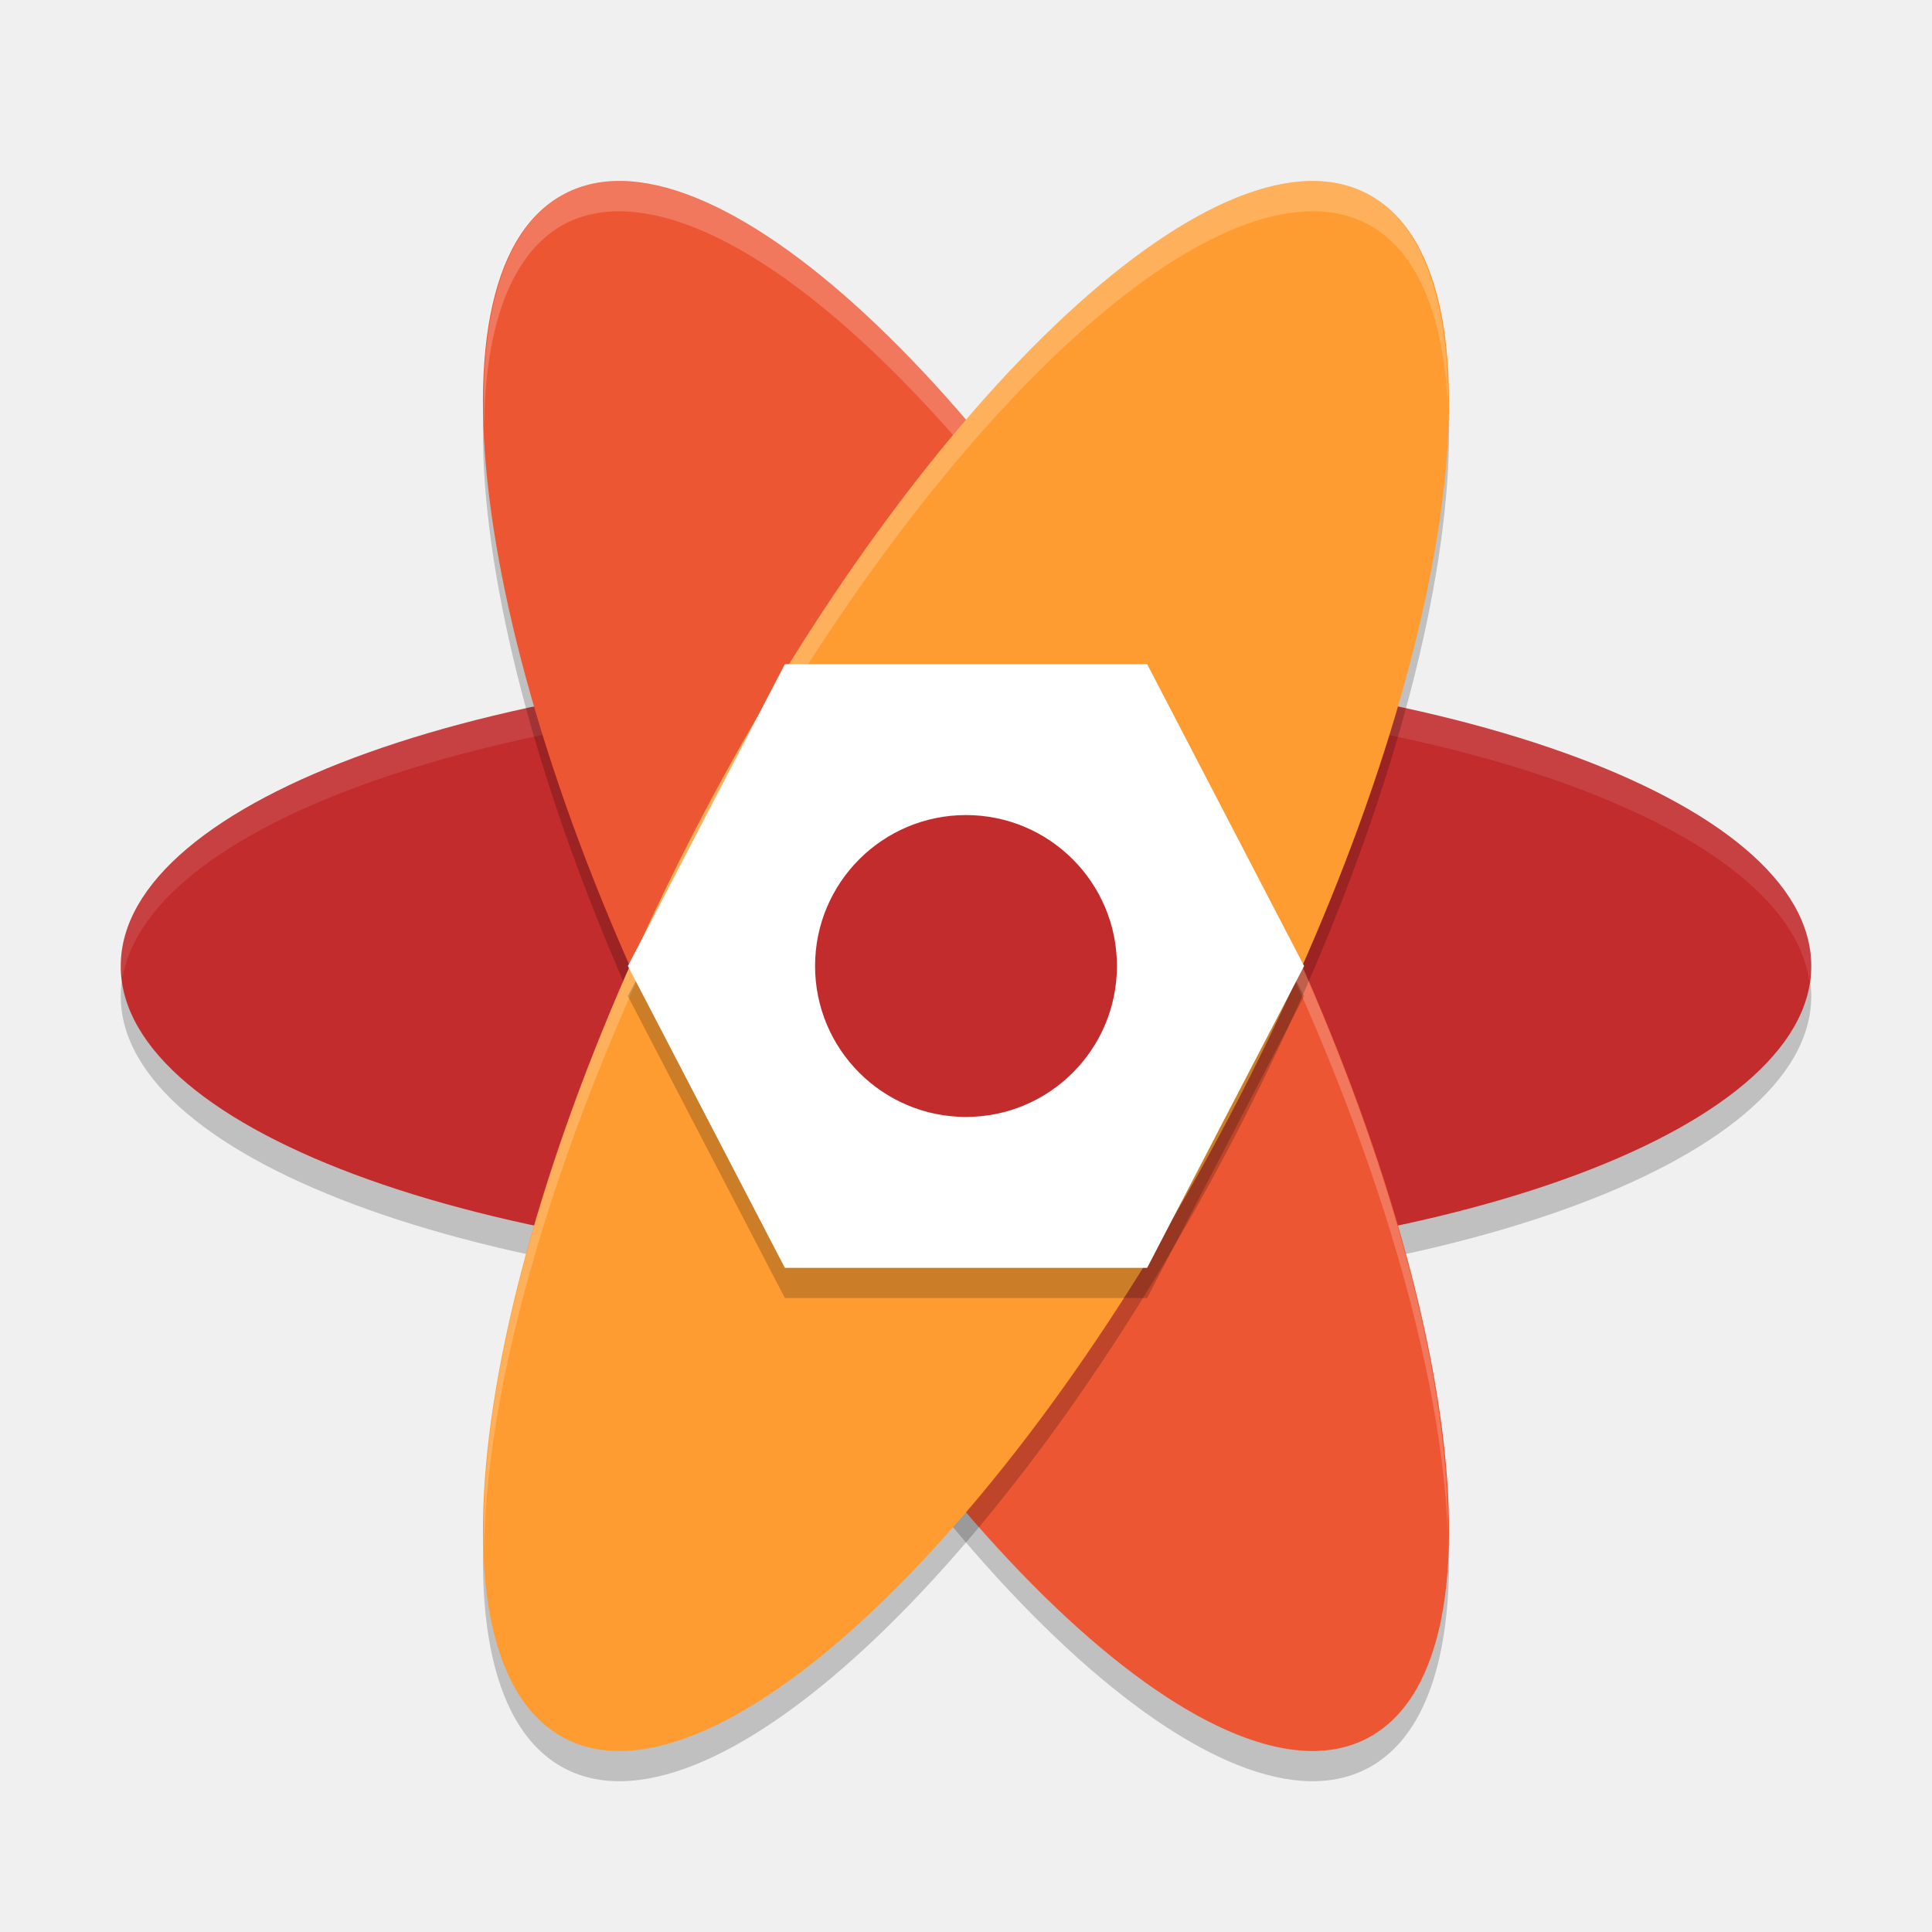
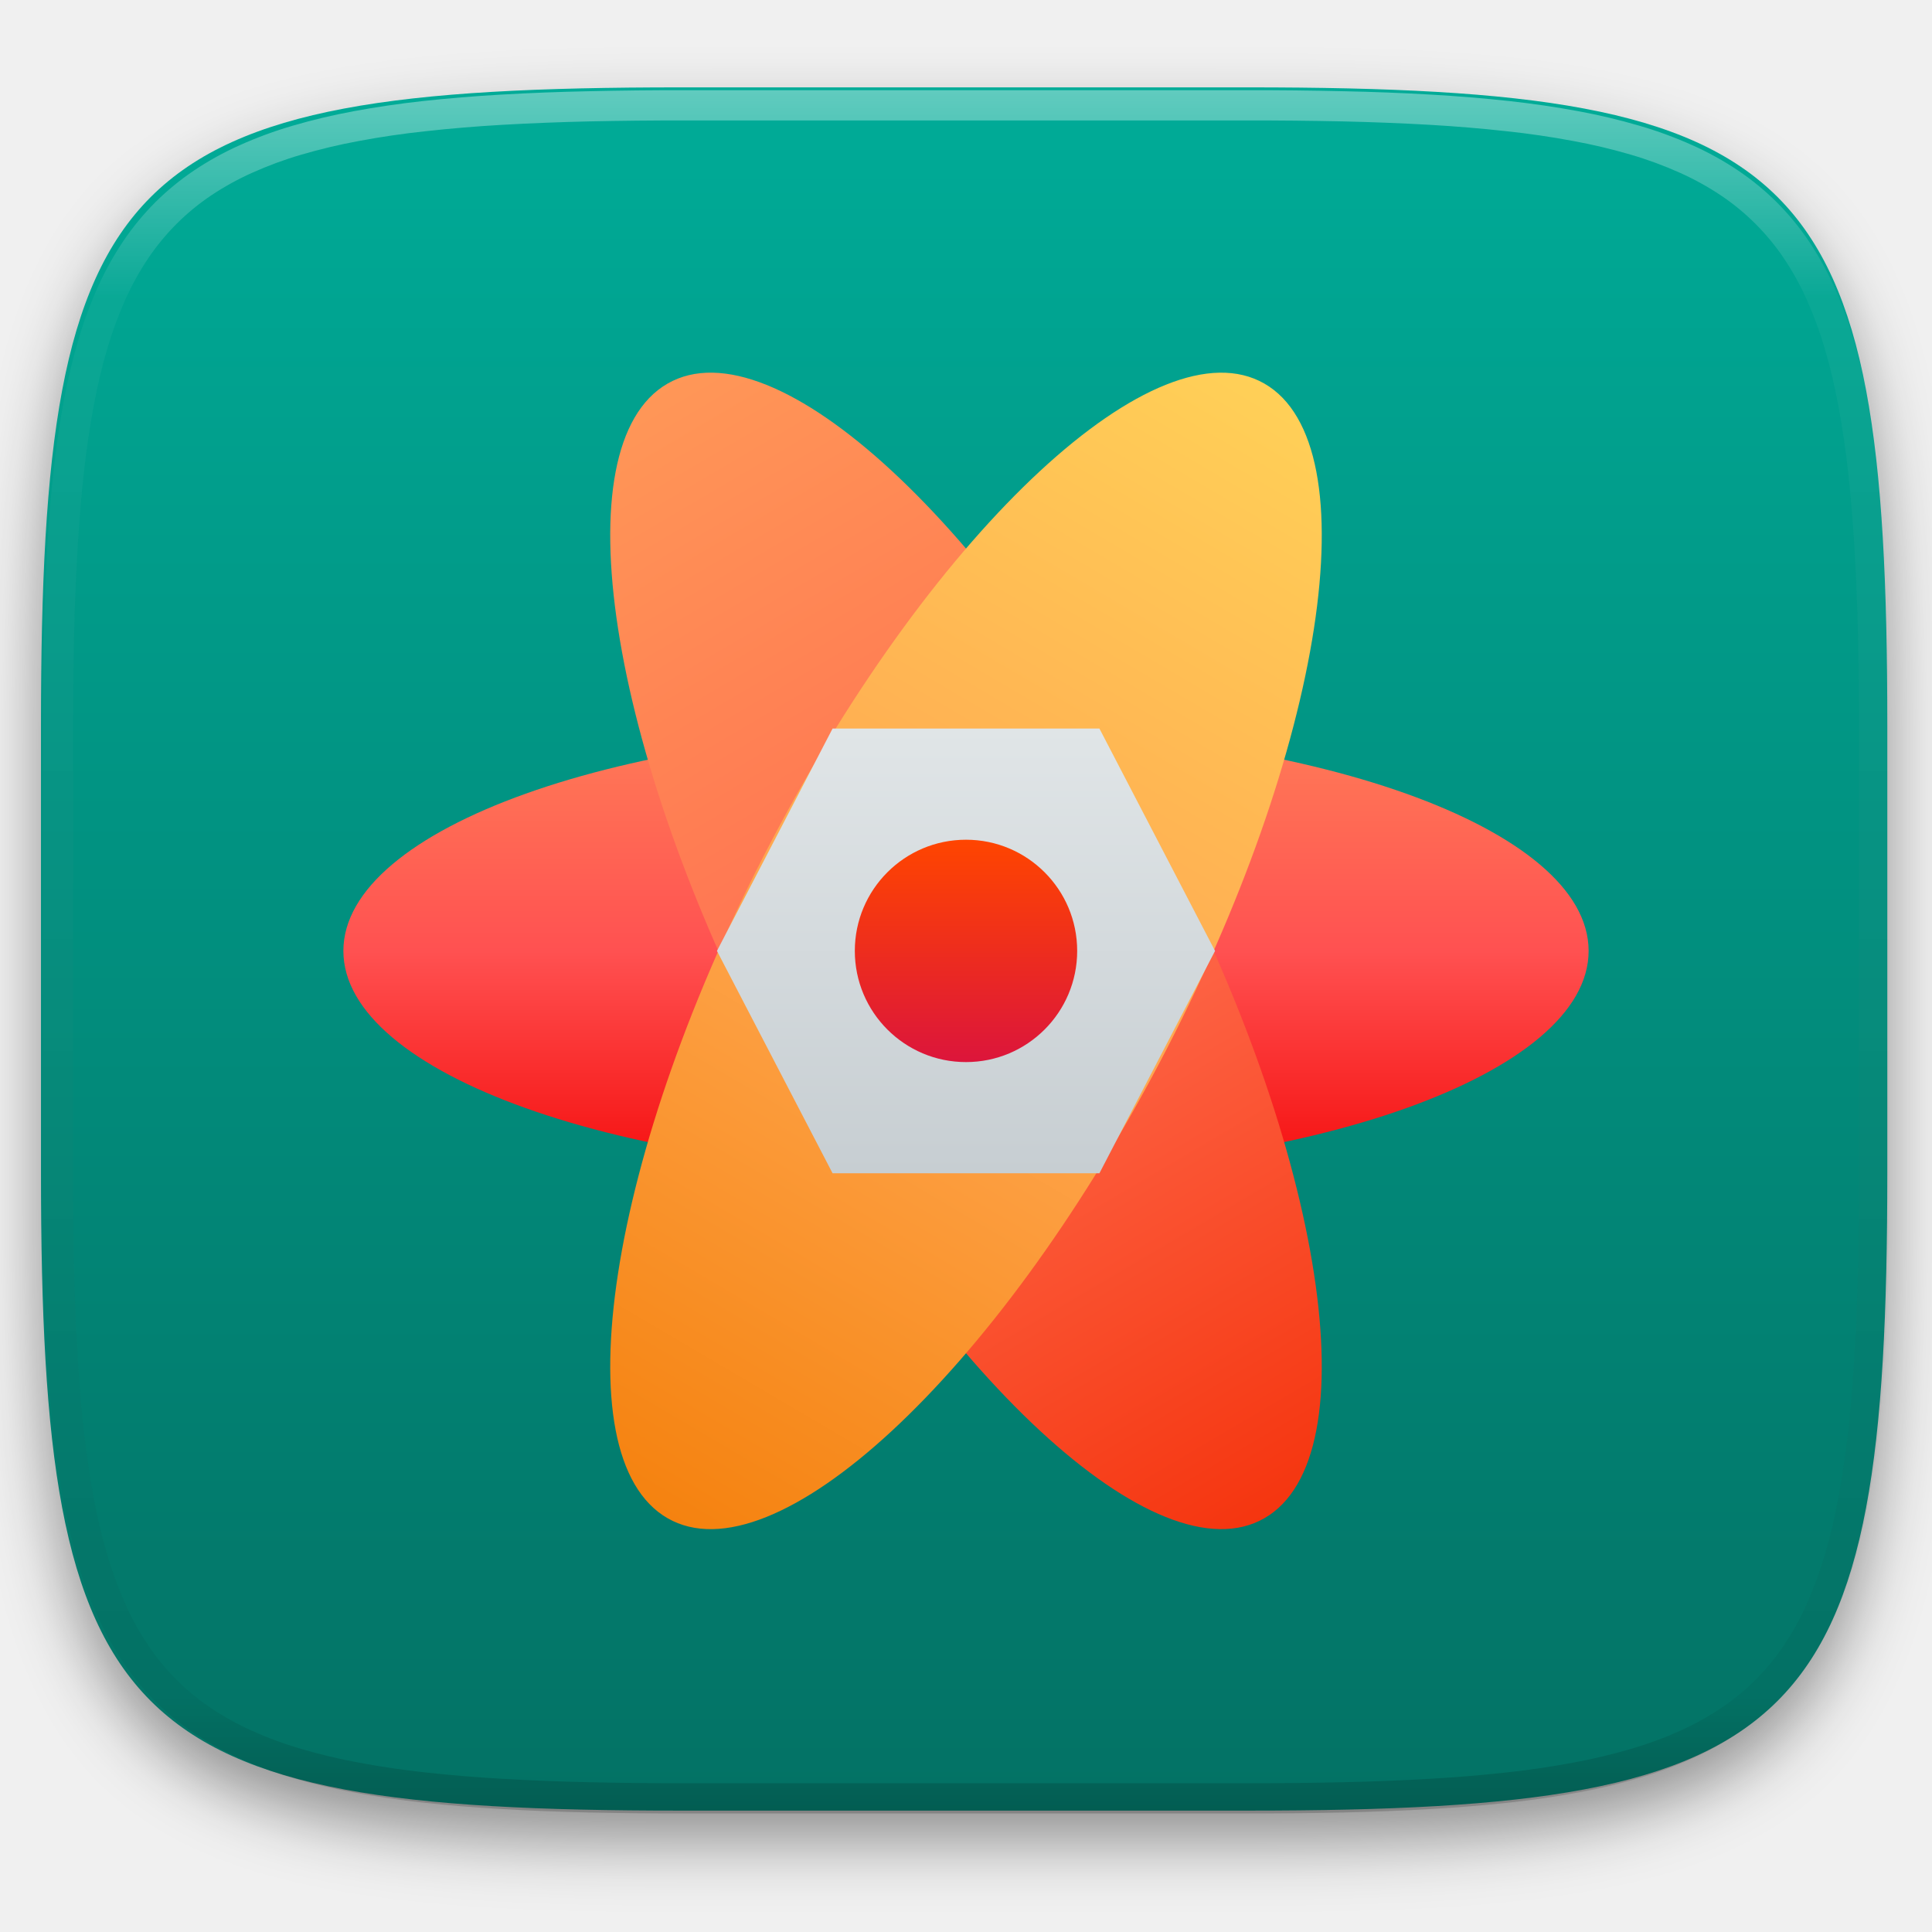
- <svg xmlns="http://www.w3.org/2000/svg" width="64" height="64" version="1.1" viewBox="0 0 64 64">
-   <ellipse cx="32" cy="33" rx="28" ry="10" style="opacity:0.2" />
-   <ellipse style="fill:#c22c2d" cx="32" cy="32" rx="28" ry="10" />
-   <path style="opacity:0.1;fill:#ffffff" d="M 32 22 A 28 10 0 0 0 4 32 A 28 10 0 0 0 4.062 32.379 A 28 10 0 0 1 32 23 A 28 10 0 0 1 59.93 32.496 A 28 10 0 0 0 60 32 A 28 10 0 0 0 32 22 z" />
-   <ellipse style="opacity:0.2" cx="44.596" cy="-12.966" rx="28.827" ry="10.051" transform="matrix(0.4655682,0.885012,-0.8667044,0.4988221,0,0)" />
-   <ellipse cx="43.728" cy="-13.432" rx="28.827" ry="10.051" transform="matrix(0.4655682,0.885012,-0.8667044,0.4988221,0,0)" style="fill:#ed5633" />
-   <path style="opacity:0.2;fill:#ffffff" d="M 20.578 6 A 28.83 10.042 62.554 0 0 18.578 6.488 A 28.83 10.042 62.554 0 0 16.039 14.172 A 28.83 10.042 62.554 0 1 18.578 7.488 A 28.83 10.042 62.554 0 1 20.578 7 A 28.83 10.042 62.554 0 1 40.711 27.988 A 28.83 10.042 62.554 0 1 47.959 50.744 A 28.83 10.042 62.554 0 0 40.711 26.988 A 28.83 10.042 62.554 0 0 20.578 6 z" />
-   <ellipse cx="12.648" cy="43.716" rx="28.827" ry="10.051" transform="matrix(-0.4655682,0.885012,0.8667044,0.4988221,0,0)" style="opacity:0.2" />
-   <ellipse style="fill:#ff9c31" cx="11.781" cy="43.25" rx="28.827" ry="10.051" transform="matrix(-0.4655682,0.885012,0.8667044,0.4988221,0,0)" />
-   <path style="opacity:0.2;fill:#ffffff" d="M 43.422 6 A 10.042 28.83 27.446 0 0 23.289 26.988 A 10.042 28.83 27.446 0 0 16.037 51.307 A 10.042 28.83 27.446 0 1 23.289 27.988 A 10.042 28.83 27.446 0 1 43.422 7 A 10.042 28.83 27.446 0 1 45.422 7.488 A 10.042 28.83 27.446 0 1 47.963 13.512 A 10.042 28.83 27.446 0 0 45.422 6.488 A 10.042 28.83 27.446 0 0 43.422 6 z" />
-   <path d="m 26,23 h 12 l 5.2,10 -5.2,10 H 26 l -5.2,-10 z" style="opacity:0.2" />
-   <path style="fill:#ffffff" d="M 26,22 H 38 L 43.2,32 38,42 H 26 L 20.8,32 Z" />
-   <circle style="fill:#c22c2d" cx="32" cy="32" r="5" />
+ <svg xmlns="http://www.w3.org/2000/svg" style="isolation:isolate" viewBox="0 0 256 256" width="256" height="256">
+   <defs>
+     <filter id="4Priw5z8bfMlztbYjKZIwkhDimVmTTAk" x="-200%" y="-200%" width="400%" height="400%" filterUnits="objectBoundingBox" color-interpolation-filters="sRGB">
+       <feGaussianBlur in="SourceGraphic" stdDeviation="4.294" />
+       <feOffset dx="0" dy="4" result="pf_100_offsetBlur" />
+       <feFlood flood-color="#000000" flood-opacity="0.4" />
+       <feComposite in2="pf_100_offsetBlur" operator="in" result="pf_100_dropShadow" />
+       <feBlend in="SourceGraphic" in2="pf_100_dropShadow" mode="normal" />
+     </filter>
+   </defs>
+   <g filter="url(#4Priw5z8bfMlztbYjKZIwkhDimVmTTAk)">
+     <linearGradient id="_lgradient_24" x1="0.5" y1="1" x2="0.5" y2="0" gradientTransform="matrix(244.648,0,0,228.338,5.43,11.577)" gradientUnits="userSpaceOnUse">
+       <stop offset="0%" stop-opacity="1" style="stop-color:rgb(3,113,100)" />
+       <stop offset="100%" stop-opacity="1" style="stop-color:rgb(0,172,152)" />
+     </linearGradient>
+     <path d=" M 165.439 11.577 C 239.495 11.577 250.078 22.134 250.078 96.12 L 250.078 155.371 C 250.078 229.358 239.495 239.915 165.439 239.915 L 90.069 239.915 C 16.014 239.915 5.43 229.358 5.43 155.371 L 5.43 96.12 C 5.43 22.134 16.014 11.577 90.069 11.577 L 165.439 11.577 Z " id="shape" fill="url(#_lgradient_24)" />
+   </g>
+   <g opacity="0.4">
+     <linearGradient id="_lgradient_25" x1="0.517" y1="0" x2="0.517" y2="1" gradientTransform="matrix(244.65,0,0,228.34,5.68,11.95)" gradientUnits="userSpaceOnUse">
+       <stop offset="0%" stop-opacity="1" style="stop-color:rgb(255,255,255)" />
+       <stop offset="12.5%" stop-opacity="0.098" style="stop-color:rgb(255,255,255)" />
+       <stop offset="92.5%" stop-opacity="0.098" style="stop-color:rgb(0,0,0)" />
+       <stop offset="100%" stop-opacity="0.498" style="stop-color:rgb(0,0,0)" />
+     </linearGradient>
+     <path d=" M 165.068 11.951 C 169.396 11.941 173.724 11.991 178.052 12.089 C 181.927 12.167 185.803 12.315 189.678 12.541 C 193.131 12.737 196.583 13.022 200.026 13.395 C 203.085 13.73 206.144 14.181 209.174 14.741 C 211.889 15.243 214.574 15.881 217.22 16.657 C 219.62 17.355 221.971 18.219 224.243 19.241 C 226.358 20.184 228.384 21.304 230.302 22.591 C 232.142 23.829 233.863 25.244 235.437 26.806 C 237.001 28.378 238.417 30.088 239.656 31.925 C 240.945 33.841 242.066 35.865 243.02 37.967 C 244.043 40.247 244.909 42.585 245.617 44.972 C 246.394 47.615 247.034 50.297 247.535 53.009 C 248.096 56.035 248.548 59.081 248.883 62.136 C 249.257 65.575 249.542 69.014 249.739 72.462 C 249.965 76.323 250.112 80.194 250.201 84.055 C 250.289 88.378 250.339 92.701 250.329 97.014 L 250.329 155.226 C 250.339 159.549 250.289 163.862 250.201 168.185 C 250.112 172.056 249.965 175.917 249.739 179.778 C 249.542 183.226 249.257 186.675 248.883 190.104 C 248.548 193.159 248.096 196.215 247.535 199.241 C 247.034 201.943 246.394 204.625 245.617 207.268 C 244.909 209.655 244.043 212.003 243.02 214.273 C 242.066 216.385 240.945 218.399 239.656 220.315 C 238.417 222.152 237.001 223.872 235.437 225.434 C 233.863 226.996 232.142 228.411 230.302 229.649 C 228.384 230.936 226.358 232.056 224.243 232.999 C 221.971 234.021 219.62 234.885 217.22 235.593 C 214.574 236.369 211.889 237.007 209.174 237.499 C 206.144 238.068 203.085 238.51 200.026 238.845 C 196.583 239.218 193.131 239.503 189.678 239.699 C 185.803 239.925 181.927 240.073 178.052 240.161 C 173.724 240.249 169.396 240.299 165.068 240.289 L 90.942 240.289 C 86.614 240.299 82.286 240.249 77.958 240.161 C 74.083 240.073 70.207 239.925 66.332 239.699 C 62.879 239.503 59.427 239.218 55.984 238.845 C 52.925 238.51 49.866 238.068 46.836 237.499 C 44.121 237.007 41.436 236.369 38.79 235.593 C 36.39 234.885 34.039 234.021 31.767 232.999 C 29.652 232.056 27.626 230.936 25.708 229.649 C 23.868 228.411 22.147 226.996 20.573 225.434 C 19.009 223.872 17.593 222.152 16.354 220.315 C 15.065 218.399 13.944 216.385 12.99 214.273 C 11.967 212.003 11.101 209.655 10.393 207.268 C 9.616 204.625 8.976 201.943 8.475 199.241 C 7.914 196.215 7.462 193.159 7.127 190.104 C 6.753 186.675 6.468 183.226 6.271 179.778 C 6.045 175.917 5.898 172.056 5.809 168.185 C 5.721 163.862 5.671 159.549 5.681 155.226 L 5.681 97.014 C 5.671 92.701 5.721 88.378 5.809 84.055 C 5.898 80.194 6.045 76.323 6.271 72.462 C 6.468 69.014 6.753 65.575 7.127 62.136 C 7.462 59.081 7.914 56.035 8.475 53.009 C 8.976 50.297 9.616 47.615 10.393 44.972 C 11.101 42.585 11.967 40.247 12.99 37.967 C 13.944 35.865 15.065 33.841 16.354 31.925 C 17.593 30.088 19.009 28.378 20.573 26.806 C 22.147 25.244 23.868 23.829 25.708 22.591 C 27.626 21.304 29.652 20.184 31.767 19.241 C 34.039 18.219 36.39 17.355 38.79 16.657 C 41.436 15.881 44.121 15.243 46.836 14.741 C 49.866 14.181 52.925 13.73 55.984 13.395 C 59.427 13.022 62.879 12.737 66.332 12.541 C 70.207 12.315 74.083 12.167 77.958 12.089 C 82.286 11.991 86.614 11.941 90.942 11.951 L 165.068 11.951 Z  M 165.078 15.96 C 169.376 15.95 173.675 15.999 177.973 16.087 C 181.8 16.176 185.626 16.323 189.452 16.539 C 192.836 16.736 196.219 17.011 199.583 17.384 C 202.554 17.699 205.515 18.131 208.446 18.681 C 211.023 19.153 213.58 19.762 216.099 20.499 C 218.322 21.147 220.495 21.953 222.6 22.896 C 224.509 23.751 226.338 24.763 228.069 25.922 C 229.692 27.013 231.207 28.26 232.594 29.646 C 233.981 31.031 235.23 32.544 236.332 34.165 C 237.492 35.894 238.506 37.712 239.361 39.608 C 240.306 41.72 241.112 43.892 241.761 46.102 C 242.509 48.617 243.109 51.162 243.591 53.736 C 244.132 56.664 244.565 59.611 244.889 62.578 C 245.263 65.938 245.539 69.308 245.735 72.688 C 245.952 76.51 246.109 80.322 246.188 84.144 C 246.276 88.437 246.325 92.721 246.325 97.014 C 246.325 97.014 246.325 97.014 246.325 97.014 L 246.325 155.226 C 246.325 155.226 246.325 155.226 246.325 155.226 C 246.325 159.519 246.276 163.803 246.188 168.096 C 246.109 171.918 245.952 175.74 245.735 179.552 C 245.539 182.932 245.263 186.302 244.889 189.672 C 244.565 192.629 244.132 195.576 243.591 198.504 C 243.109 201.078 242.509 203.623 241.761 206.138 C 241.112 208.358 240.306 210.52 239.361 212.632 C 238.506 214.528 237.492 216.356 236.332 218.075 C 235.23 219.706 233.981 221.219 232.594 222.604 C 231.207 223.98 229.692 225.227 228.069 226.318 C 226.338 227.477 224.509 228.489 222.6 229.344 C 220.495 230.297 218.322 231.093 216.099 231.741 C 213.58 232.478 211.023 233.087 208.446 233.559 C 205.515 234.109 202.554 234.541 199.583 234.865 C 196.219 235.229 192.836 235.514 189.452 235.701 C 185.626 235.917 181.8 236.074 177.973 236.153 C 173.675 236.251 169.376 236.29 165.078 236.29 C 165.078 236.29 165.078 236.29 165.068 236.29 L 90.942 236.29 C 90.932 236.29 90.932 236.29 90.932 236.29 C 86.634 236.29 82.335 236.251 78.037 236.153 C 74.21 236.074 70.384 235.917 66.558 235.701 C 63.174 235.514 59.791 235.229 56.427 234.865 C 53.456 234.541 50.495 234.109 47.564 233.559 C 44.987 233.087 42.43 232.478 39.911 231.741 C 37.688 231.093 35.515 230.297 33.41 229.344 C 31.501 228.489 29.672 227.477 27.941 226.318 C 26.318 225.227 24.803 223.98 23.416 222.604 C 22.029 221.219 20.78 219.706 19.678 218.075 C 18.518 216.356 17.504 214.528 16.649 212.632 C 15.704 210.52 14.898 208.358 14.249 206.138 C 13.501 203.623 12.901 201.078 12.419 198.504 C 11.878 195.576 11.445 192.629 11.121 189.672 C 10.747 186.302 10.472 182.932 10.275 179.552 C 10.058 175.74 9.901 171.918 9.822 168.096 C 9.734 163.803 9.685 159.519 9.685 155.226 C 9.685 155.226 9.685 155.226 9.685 155.226 L 9.685 97.014 C 9.685 97.014 9.685 97.014 9.685 97.014 C 9.685 92.721 9.734 88.437 9.822 84.144 C 9.901 80.322 10.058 76.51 10.275 72.688 C 10.472 69.308 10.747 65.938 11.121 62.578 C 11.445 59.611 11.878 56.664 12.419 53.736 C 12.901 51.162 13.501 48.617 14.249 46.102 C 14.898 43.892 15.704 41.72 16.649 39.608 C 17.504 37.712 18.518 35.894 19.678 34.165 C 20.78 32.544 22.029 31.031 23.416 29.646 C 24.803 28.26 26.318 27.013 27.941 25.922 C 29.672 24.763 31.501 23.751 33.41 22.896 C 35.515 21.953 37.688 21.147 39.911 20.499 C 42.43 19.762 44.987 19.153 47.564 18.681 C 50.495 18.131 53.456 17.699 56.427 17.384 C 59.791 17.011 63.174 16.736 66.558 16.539 C 70.384 16.323 74.21 16.176 78.037 16.087 C 82.335 15.999 86.634 15.95 90.932 15.96 C 90.932 15.96 90.932 15.96 90.942 15.96 L 165.068 15.96 C 165.078 15.96 165.078 15.96 165.078 15.96 Z " fill-rule="evenodd" id="highlight" fill="url(#_lgradient_25)" />
+   </g>
+   <g id="Group">
+     <linearGradient id="_lgradient_26" x1="0" y1="3.885780586188048e-16" x2="6.123233995736766e-17" y2="1" gradientTransform="matrix(165,0,0,58.929,45.5,96.536)" gradientUnits="userSpaceOnUse">
+       <stop offset="0%" stop-opacity="1" style="stop-color:rgb(255,123,87)" />
+       <stop offset="50%" stop-opacity="1" style="stop-color:rgb(255,81,81)" />
+       <stop offset="100%" stop-opacity="1" style="stop-color:rgb(245,15,15)" />
+     </linearGradient>
+     <ellipse vector-effect="non-scaling-stroke" cx="128" cy="126" rx="82.5" ry="29.464" id="Ellipse" fill="url(#_lgradient_26)" />
+     <linearGradient id="_lgradient_27" x1="0" y1="1" x2="1" y2="1" gradientTransform="matrix(79.088,150.34,-51.334,29.545,114.123,36.056)" gradientUnits="userSpaceOnUse">
+       <stop offset="0%" stop-opacity="1" style="stop-color:rgb(255,151,87)" />
+       <stop offset="50%" stop-opacity="1" style="stop-color:rgb(255,110,81)" />
+       <stop offset="100%" stop-opacity="1" style="stop-color:rgb(245,53,15)" />
+     </linearGradient>
+     <path d=" M 88.456 50.829 C 102.622 42.676 131.842 69.739 153.667 111.226 C 175.492 152.714 181.71 193.016 167.544 201.169 C 153.378 209.322 124.158 182.259 102.333 140.771 C 80.508 99.284 74.29 58.982 88.456 50.829 Z " id="Ellipse" fill="url(#_lgradient_27)" />
+     <linearGradient id="_lgradient_28" x1="2.7755575615628914e-16" y1="1" x2="1" y2="1" gradientTransform="matrix(-79.088,150.34,51.334,29.545,141.877,36.059)" gradientUnits="userSpaceOnUse">
+       <stop offset="0%" stop-opacity="1" style="stop-color:rgb(255,208,87)" />
+       <stop offset="50%" stop-opacity="1" style="stop-color:rgb(255,168,81)" />
+       <stop offset="100%" stop-opacity="1" style="stop-color:rgb(245,130,15)" />
+     </linearGradient>
+     <path d=" M 167.544 50.831 C 153.378 42.678 124.158 69.741 102.333 111.229 C 80.508 152.716 74.29 193.018 88.456 201.171 C 102.623 209.324 131.843 182.261 153.667 140.774 C 175.492 99.286 181.71 58.984 167.544 50.831 Z " id="Ellipse" fill="url(#_lgradient_28)" />
+     <linearGradient id="_lgradient_29" x1="0" y1="0" x2="-1.8369701987210297e-16" y2="1" gradientTransform="matrix(66,0,0,58.929,95,96.536)" gradientUnits="userSpaceOnUse">
+       <stop offset="0%" stop-opacity="1" style="stop-color:rgb(224,229,231)" />
+       <stop offset="100%" stop-opacity="1" style="stop-color:rgb(199,206,210)" />
+     </linearGradient>
+     <path d=" M 110.321 96.536 L 145.679 96.536 L 161 126 L 145.679 155.464 L 110.321 155.464 L 95 126 L 110.321 96.536 Z " id="Path" fill="url(#_lgradient_29)" />
+     <linearGradient id="_lgradient_30" x1="0" y1="0" x2="-1.8369701987210297e-16" y2="1" gradientTransform="matrix(29.464,0,0,29.464,113.268,111.268)" gradientUnits="userSpaceOnUse">
+       <stop offset="0%" stop-opacity="1" style="stop-color:rgb(255,69,0)" />
+       <stop offset="100%" stop-opacity="1" style="stop-color:rgb(220,21,59)" />
+     </linearGradient>
+     <circle vector-effect="non-scaling-stroke" cx="128" cy="126" r="14.732" id="Ellipse" fill="url(#_lgradient_30)" />
+   </g>
</svg>
